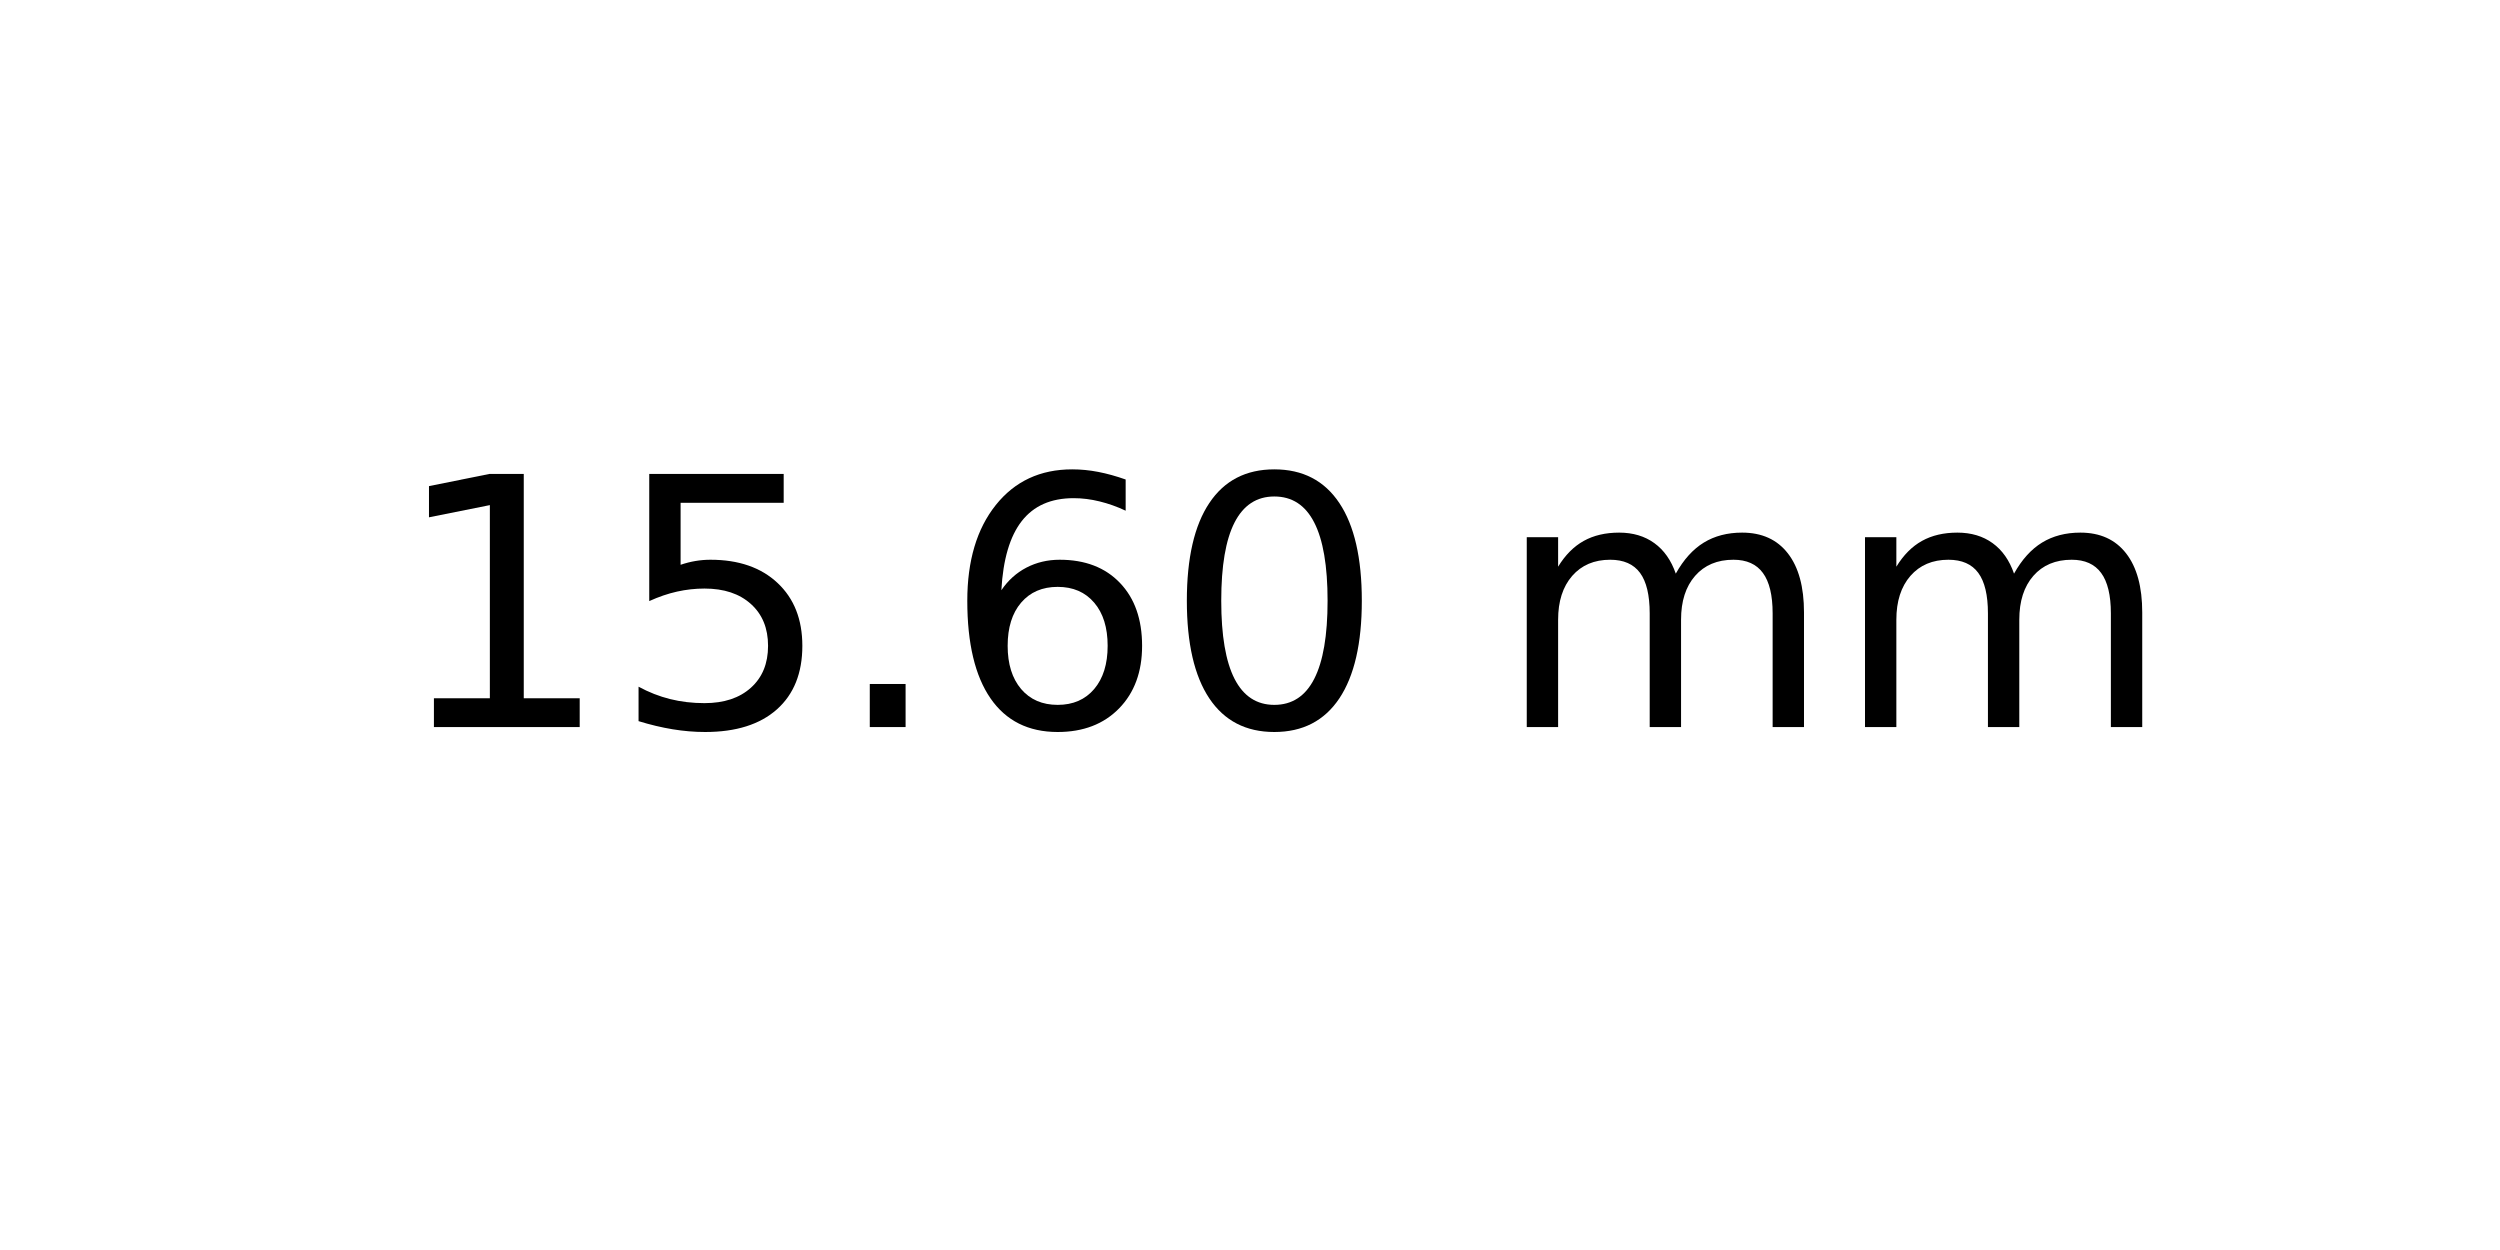
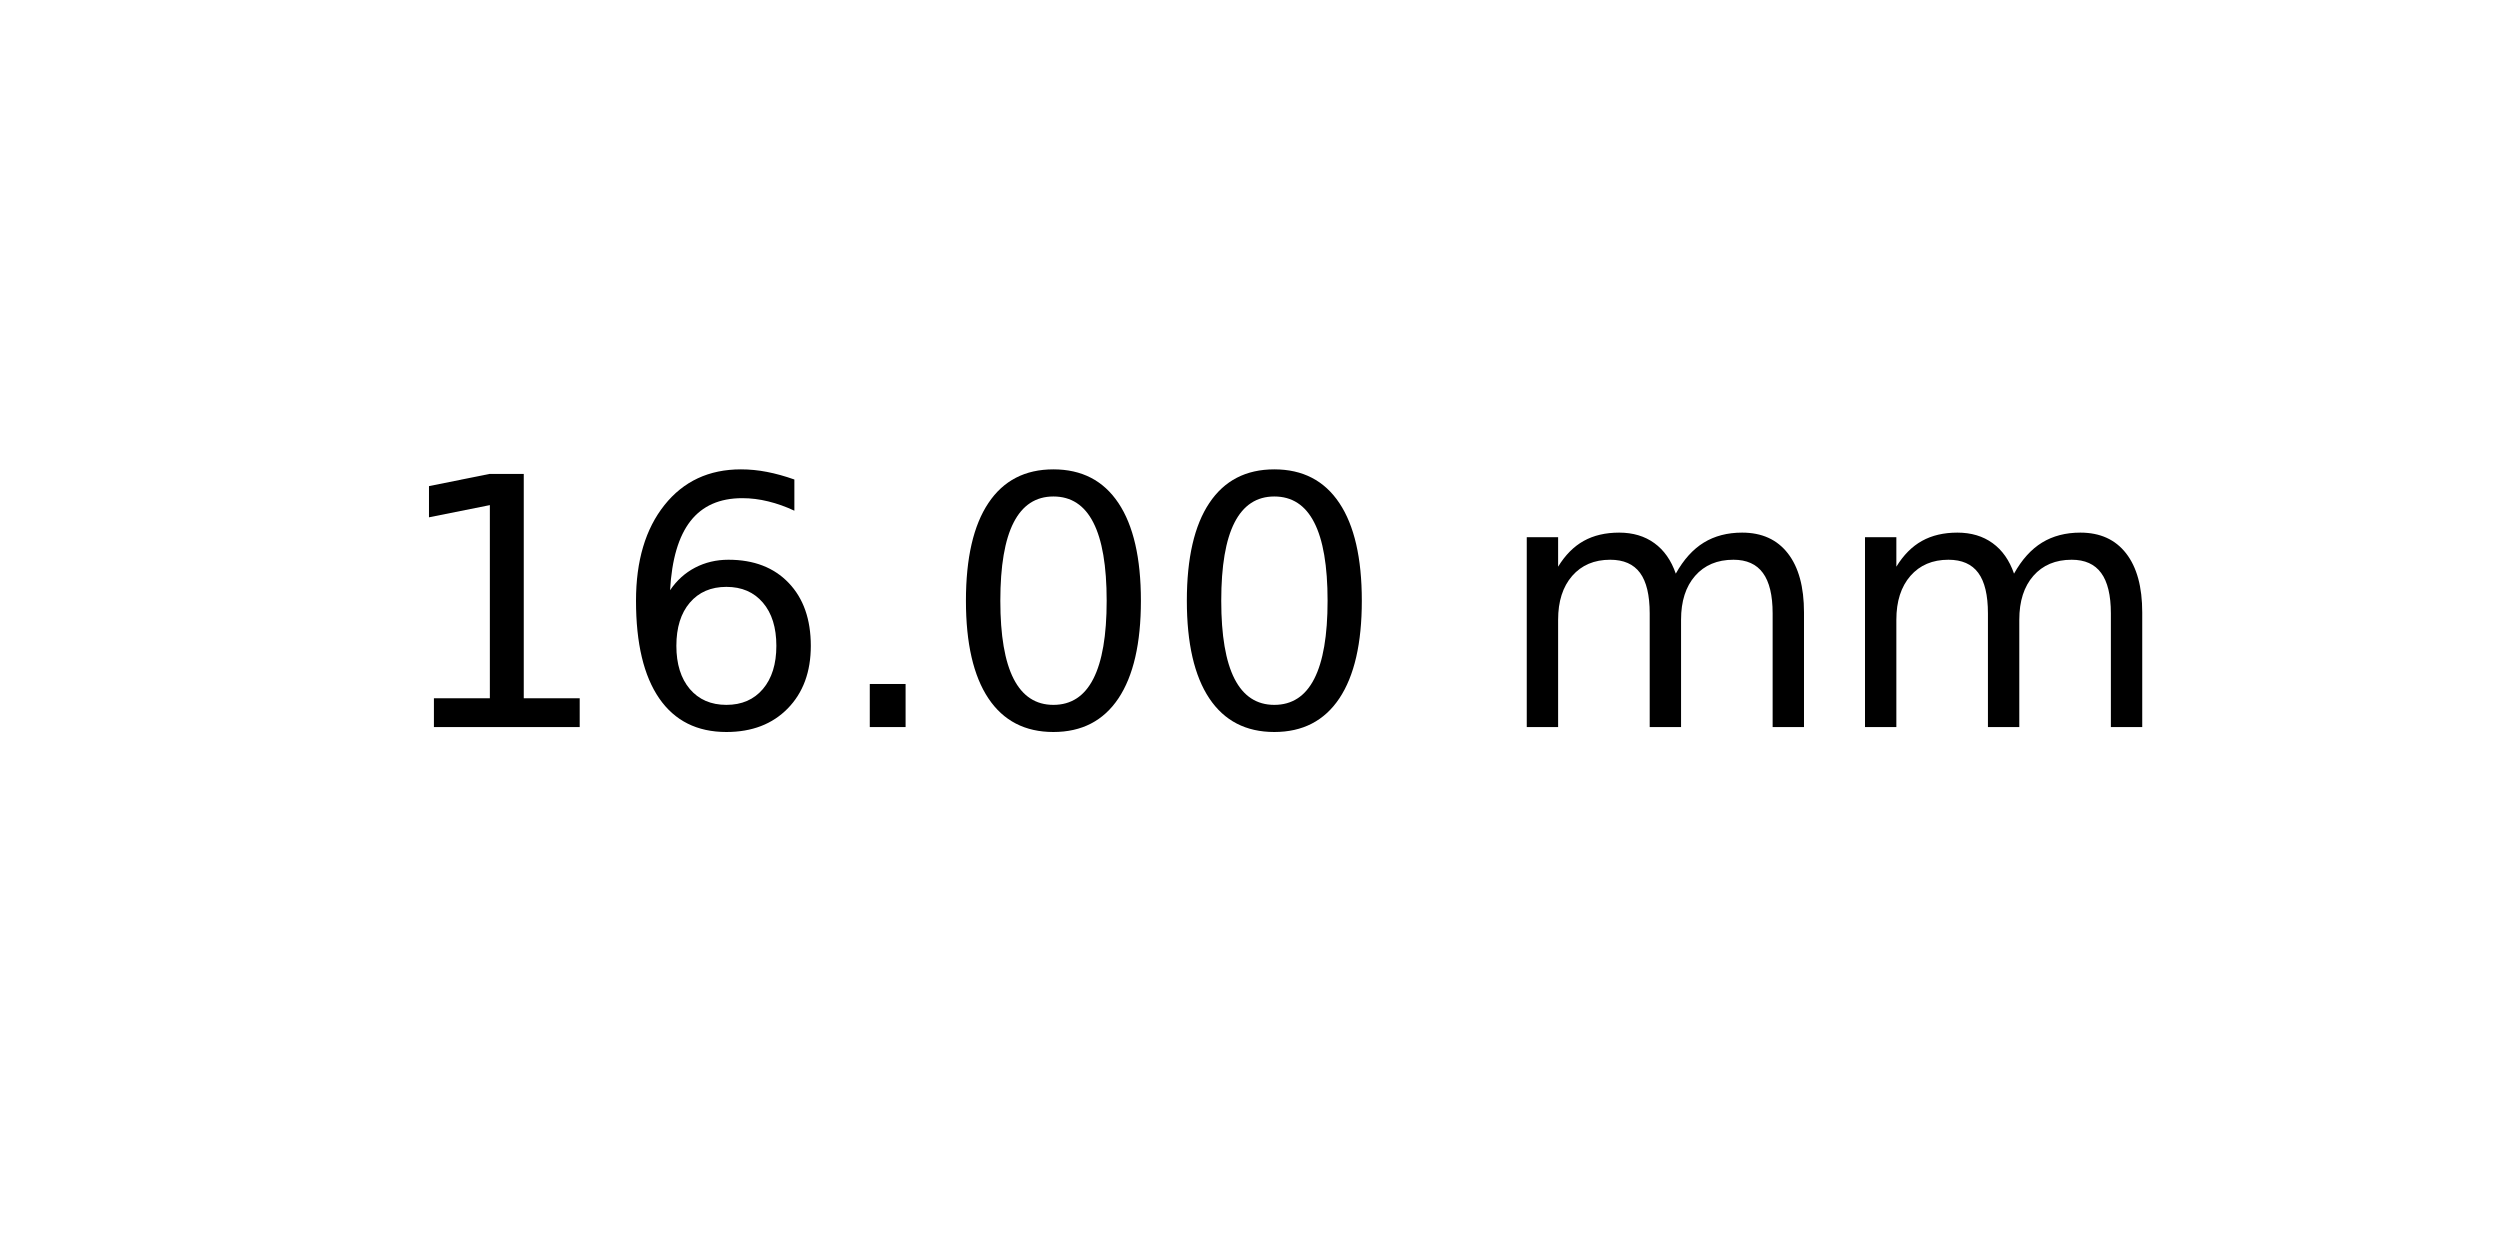
<svg xmlns="http://www.w3.org/2000/svg" xmlns:xlink="http://www.w3.org/1999/xlink" width="72pt" height="36pt" viewBox="0 0 72 36" version="1.1">
  <defs>
    <style type="text/css">*{stroke-linejoin: round; stroke-linecap: butt}</style>
  </defs>
  <g id="figure_1">
    <g id="axes_1">
      <g id="text_1">
        <g transform="translate(11.25625 20.93937) scale(0.1 -0.1)">
          <defs>
            <path id="DejaVuSans-31" d="M 794 531  L 1825 531  L 1825 4091  L 703 3866  L 703 4441  L 1819 4666  L 2450 4666  L 2450 531  L 3481 531  L 3481 0  L 794 0  L 794 531  z " transform="scale(0.015625)" />
-             <path id="DejaVuSans-35" d="M 691 4666  L 3169 4666  L 3169 4134  L 1269 4134  L 1269 2991  Q 1406 3038 1543 3061  Q 1681 3084 1819 3084  Q 2600 3084 3056 2656  Q 3513 2228 3513 1497  Q 3513 744 3044 326  Q 2575 -91 1722 -91  Q 1428 -91 1123 -41  Q 819 9 494 109  L 494 744  Q 775 591 1075 516  Q 1375 441 1709 441  Q 2250 441 2565 725  Q 2881 1009 2881 1497  Q 2881 1984 2565 2268  Q 2250 2553 1709 2553  Q 1456 2553 1204 2497  Q 953 2441 691 2322  L 691 4666  z " transform="scale(0.015625)" />
+             <path id="DejaVuSans-36" d="M 2113 2584  Q 1688 2584 1439 2293  Q 1191 2003 1191 1497  Q 1191 994 1439 701  Q 1688 409 2113 409  Q 2538 409 2786 701  Q 3034 994 3034 1497  Q 3034 2003 2786 2293  Q 2538 2584 2113 2584  z M 3366 4563  L 3366 3988  Q 3128 4100 2886 4159  Q 2644 4219 2406 4219  Q 1781 4219 1451 3797  Q 1122 3375 1075 2522  Q 1259 2794 1537 2939  Q 1816 3084 2150 3084  Q 2853 3084 3261 2657  Q 3669 2231 3669 1497  Q 3669 778 3244 343  Q 2819 -91 2113 -91  Q 1303 -91 875 529  Q 447 1150 447 2328  Q 447 3434 972 4092  Q 1497 4750 2381 4750  Q 2619 4750 2861 4703  Q 3103 4656 3366 4563  z " transform="scale(0.015625)" />
            <path id="DejaVuSans-2e" d="M 684 794  L 1344 794  L 1344 0  L 684 0  L 684 794  z " transform="scale(0.015625)" />
-             <path id="DejaVuSans-36" d="M 2113 2584  Q 1688 2584 1439 2293  Q 1191 2003 1191 1497  Q 1191 994 1439 701  Q 1688 409 2113 409  Q 2538 409 2786 701  Q 3034 994 3034 1497  Q 3034 2003 2786 2293  Q 2538 2584 2113 2584  z M 3366 4563  L 3366 3988  Q 3128 4100 2886 4159  Q 2644 4219 2406 4219  Q 1781 4219 1451 3797  Q 1122 3375 1075 2522  Q 1259 2794 1537 2939  Q 1816 3084 2150 3084  Q 2853 3084 3261 2657  Q 3669 2231 3669 1497  Q 3669 778 3244 343  Q 2819 -91 2113 -91  Q 1303 -91 875 529  Q 447 1150 447 2328  Q 447 3434 972 4092  Q 1497 4750 2381 4750  Q 2619 4750 2861 4703  Q 3103 4656 3366 4563  z " transform="scale(0.015625)" />
            <path id="DejaVuSans-30" d="M 2034 4250  Q 1547 4250 1301 3770  Q 1056 3291 1056 2328  Q 1056 1369 1301 889  Q 1547 409 2034 409  Q 2525 409 2770 889  Q 3016 1369 3016 2328  Q 3016 3291 2770 3770  Q 2525 4250 2034 4250  z M 2034 4750  Q 2819 4750 3233 4129  Q 3647 3509 3647 2328  Q 3647 1150 3233 529  Q 2819 -91 2034 -91  Q 1250 -91 836 529  Q 422 1150 422 2328  Q 422 3509 836 4129  Q 1250 4750 2034 4750  z " transform="scale(0.015625)" />
            <path id="DejaVuSans-20" transform="scale(0.015625)" />
            <path id="DejaVuSans-6d" d="M 3328 2828  Q 3544 3216 3844 3400  Q 4144 3584 4550 3584  Q 5097 3584 5394 3201  Q 5691 2819 5691 2113  L 5691 0  L 5113 0  L 5113 2094  Q 5113 2597 4934 2840  Q 4756 3084 4391 3084  Q 3944 3084 3684 2787  Q 3425 2491 3425 1978  L 3425 0  L 2847 0  L 2847 2094  Q 2847 2600 2669 2842  Q 2491 3084 2119 3084  Q 1678 3084 1418 2786  Q 1159 2488 1159 1978  L 1159 0  L 581 0  L 581 3500  L 1159 3500  L 1159 2956  Q 1356 3278 1631 3431  Q 1906 3584 2284 3584  Q 2666 3584 2933 3390  Q 3200 3197 3328 2828  z " transform="scale(0.015625)" />
          </defs>
          <use xlink:href="#DejaVuSans-31" />
-           <use xlink:href="#DejaVuSans-35" x="63.623" />
+           <use xlink:href="#DejaVuSans-36" x="63.623" />
          <use xlink:href="#DejaVuSans-2e" x="127.246" />
-           <use xlink:href="#DejaVuSans-36" x="159.033" />
+           <use xlink:href="#DejaVuSans-30" x="159.033" />
          <use xlink:href="#DejaVuSans-30" x="222.656" />
          <use xlink:href="#DejaVuSans-20" x="286.279" />
          <use xlink:href="#DejaVuSans-6d" x="318.066" />
          <use xlink:href="#DejaVuSans-6d" x="415.479" />
        </g>
      </g>
    </g>
  </g>
</svg>
